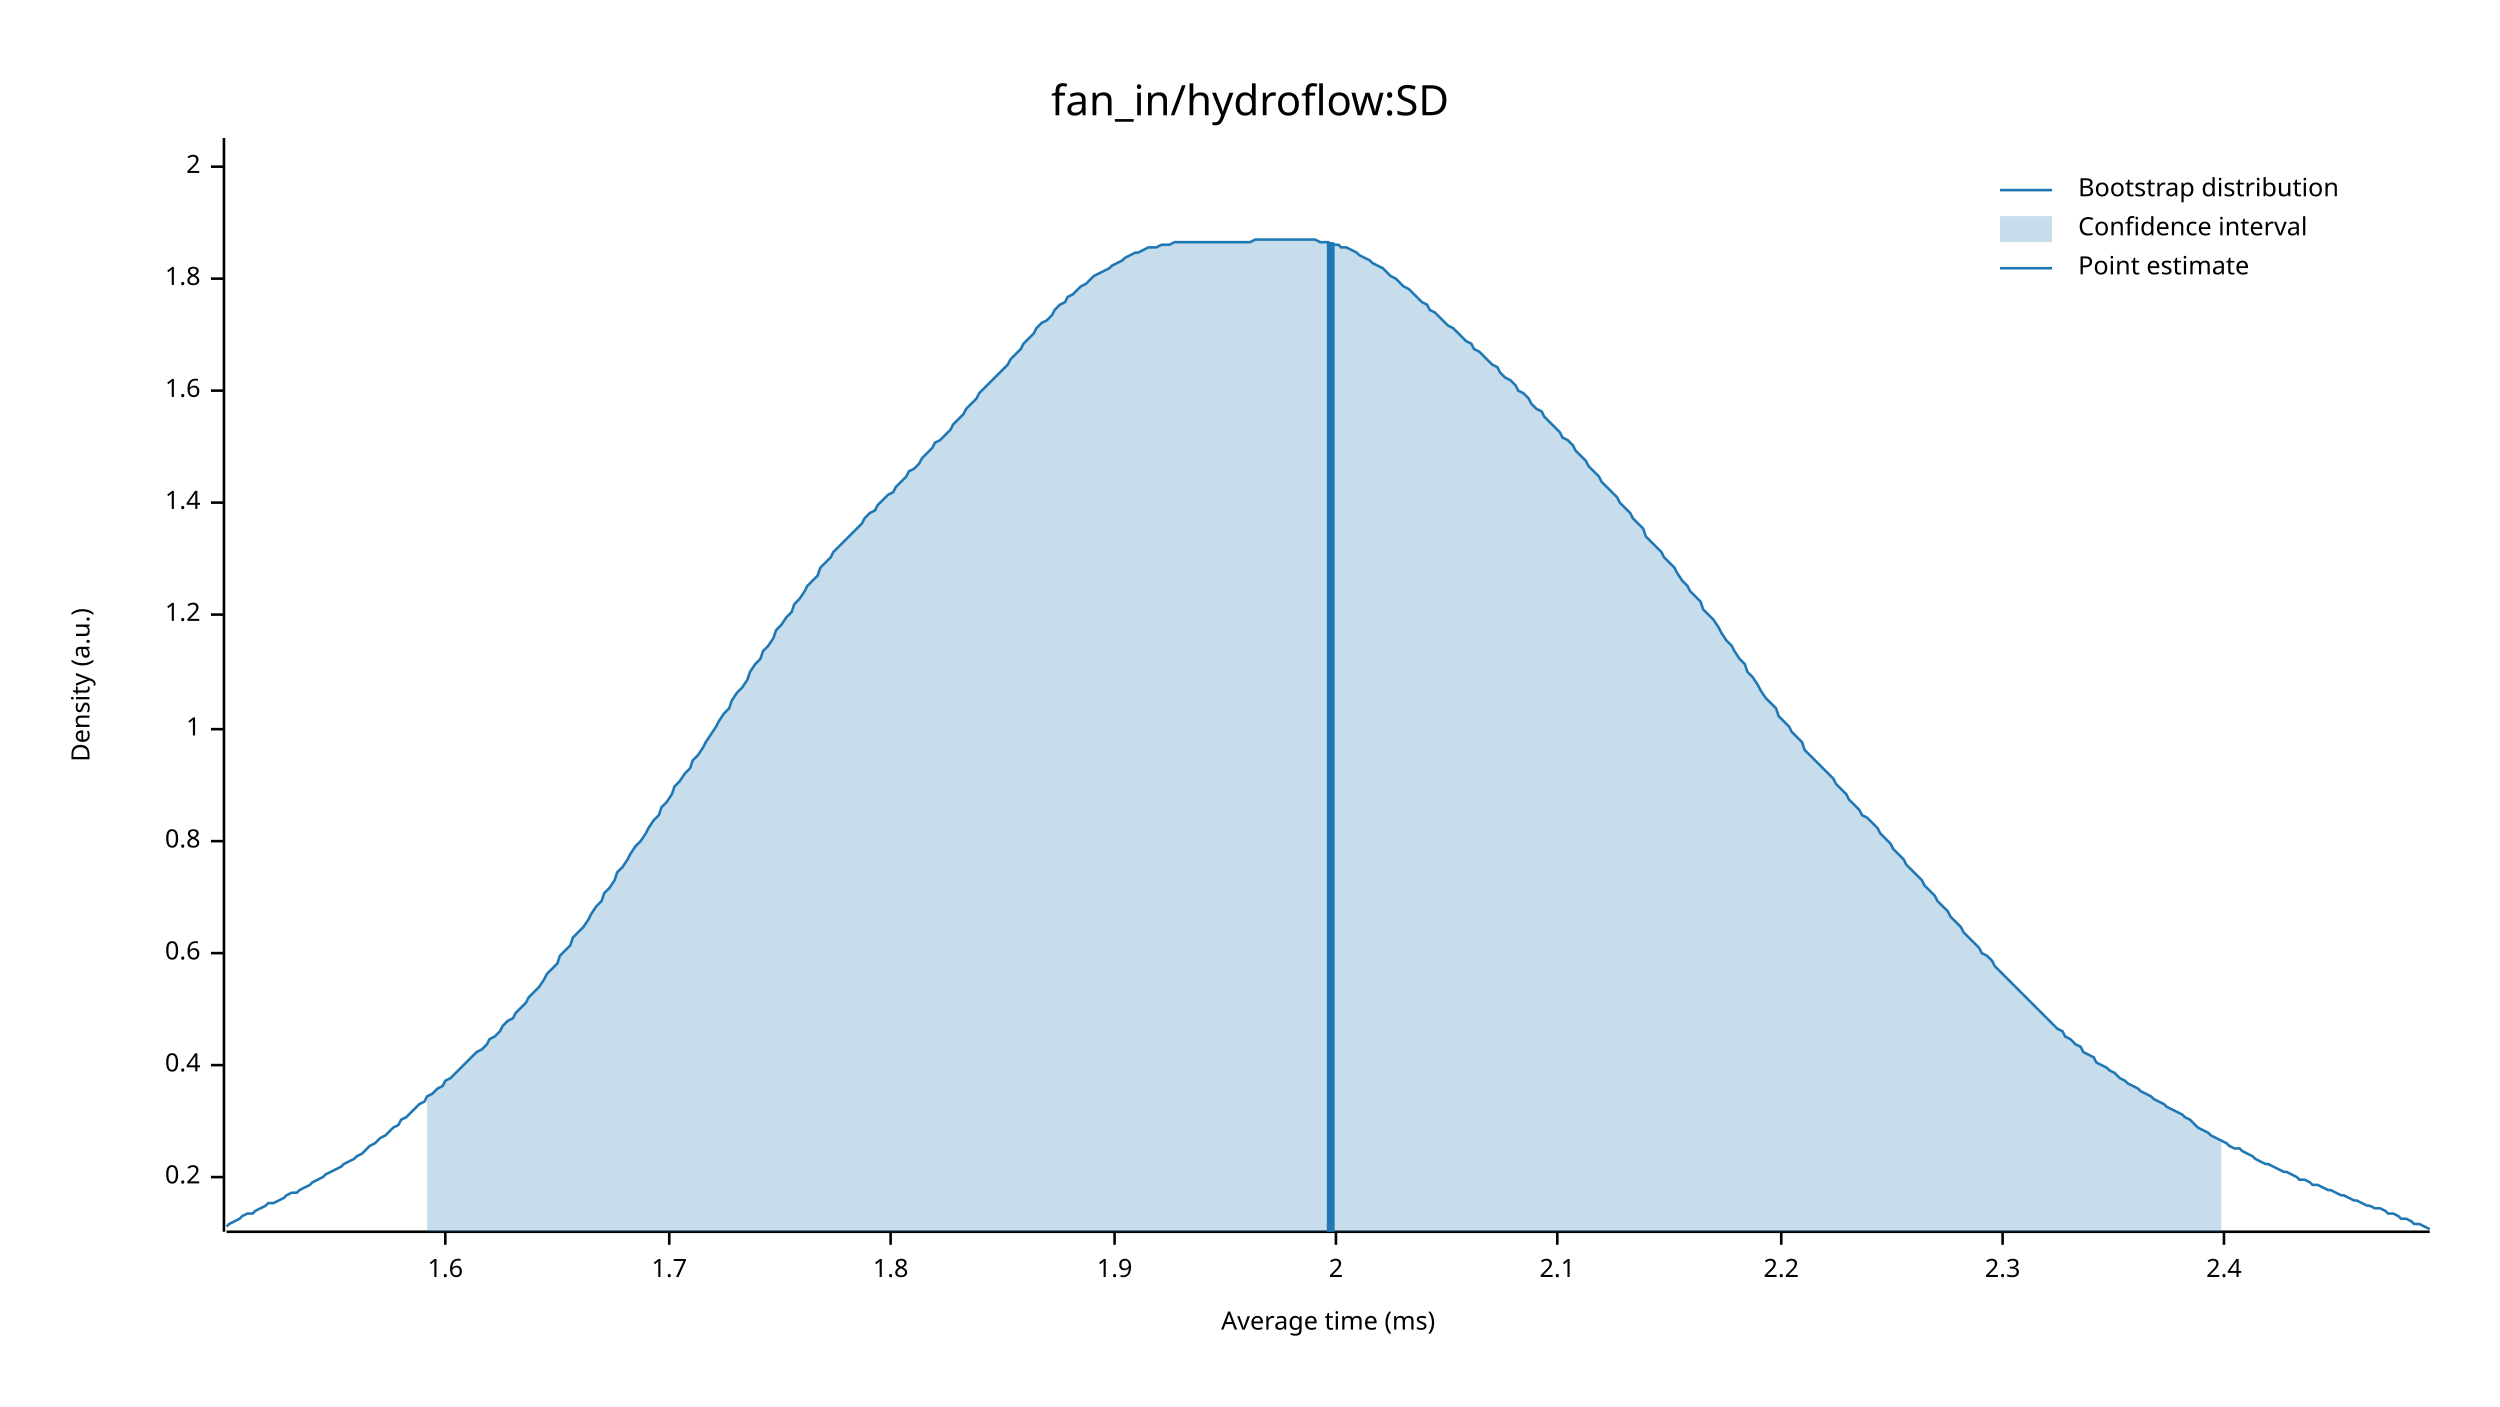
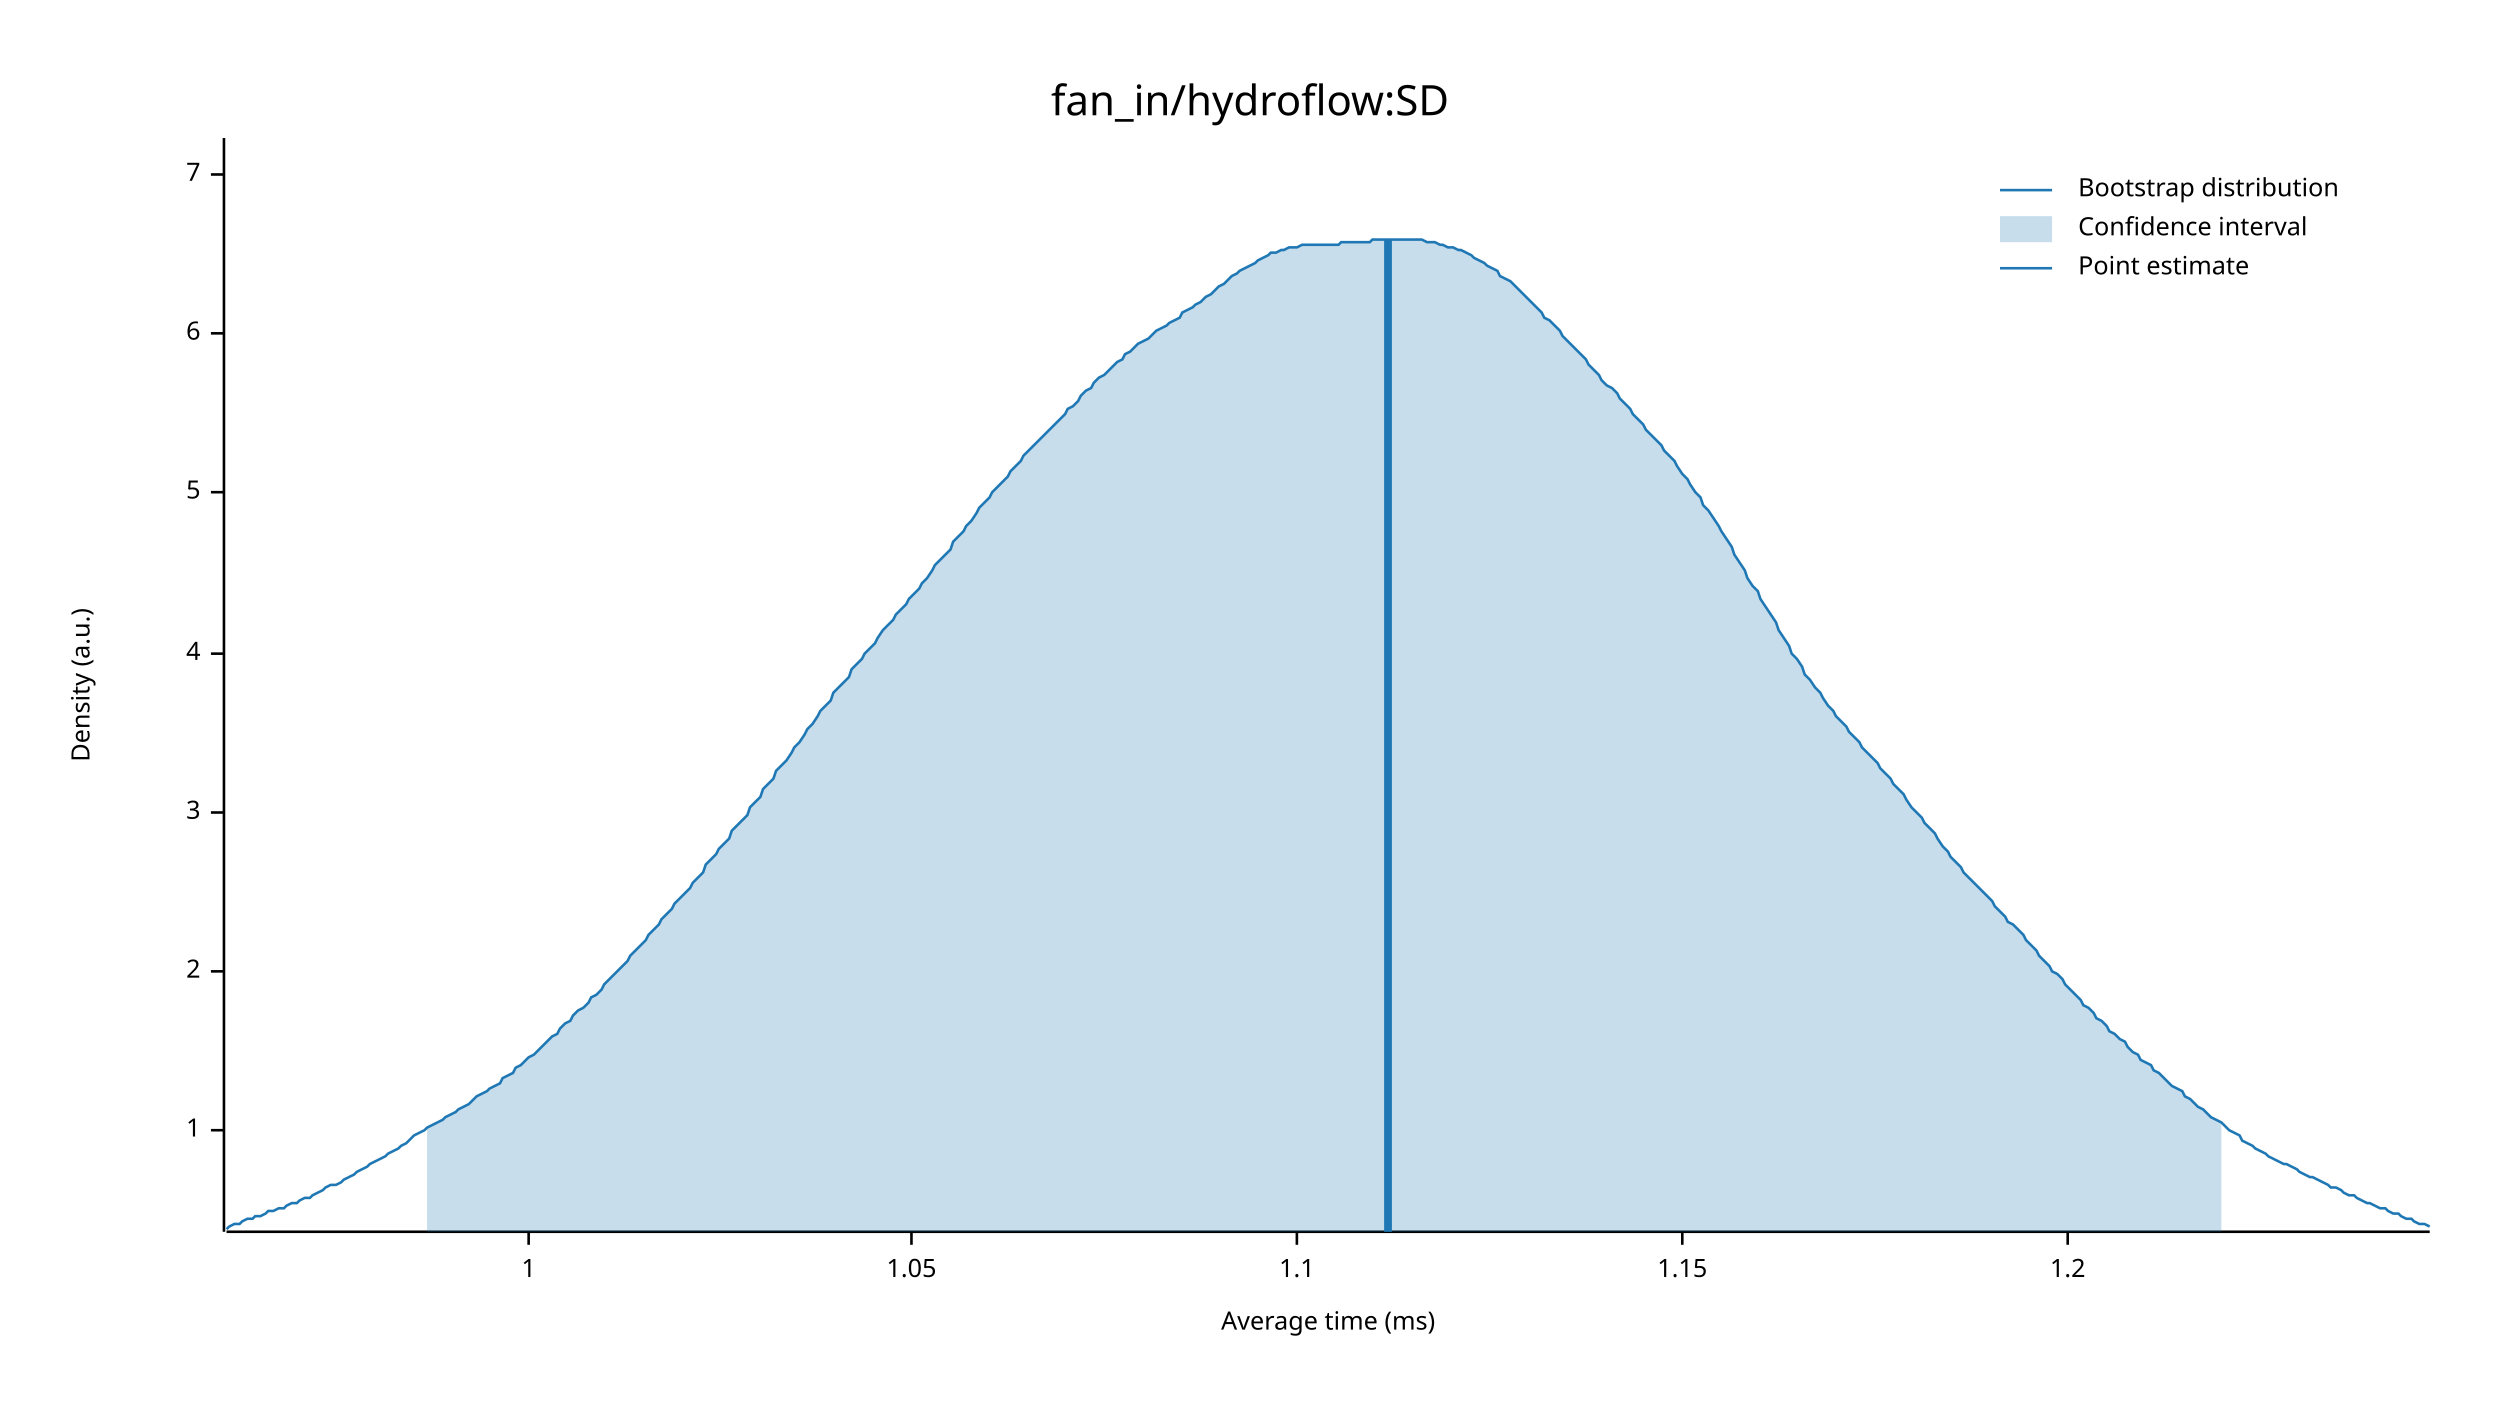
<svg xmlns="http://www.w3.org/2000/svg" width="960" height="540" viewBox="0 0 960 540">
  <text x="480" y="32" dy="0.76em" text-anchor="middle" font-family="sans-serif" font-size="16.129" opacity="1" fill="#000000">
fan_in/hydroflow:SD
</text>
  <text x="27" y="263" dy="0.76em" text-anchor="middle" font-family="sans-serif" font-size="9.677" opacity="1" fill="#000000" transform="rotate(270, 27, 263)">
Density (a.u.)
</text>
  <text x="510" y="513" dy="-0.5ex" text-anchor="middle" font-family="sans-serif" font-size="9.677" opacity="1" fill="#000000">
Average time (ms)
</text>
  <polyline fill="none" opacity="1" stroke="#000000" stroke-width="1" points="86,53 86,473 " />
-   <text x="77" y="452" dy="0.5ex" text-anchor="end" font-family="sans-serif" font-size="9.677" opacity="1" fill="#000000">
- 0.2
- </text>
-   <polyline fill="none" opacity="1" stroke="#000000" stroke-width="1" points="81,452 86,452 " />
-   <text x="77" y="409" dy="0.5ex" text-anchor="end" font-family="sans-serif" font-size="9.677" opacity="1" fill="#000000">
- 0.4
- </text>
-   <polyline fill="none" opacity="1" stroke="#000000" stroke-width="1" points="81,409 86,409 " />
-   <text x="77" y="366" dy="0.5ex" text-anchor="end" font-family="sans-serif" font-size="9.677" opacity="1" fill="#000000">
- 0.6
- </text>
-   <polyline fill="none" opacity="1" stroke="#000000" stroke-width="1" points="81,366 86,366 " />
-   <text x="77" y="323" dy="0.5ex" text-anchor="end" font-family="sans-serif" font-size="9.677" opacity="1" fill="#000000">
- 0.8
- </text>
-   <polyline fill="none" opacity="1" stroke="#000000" stroke-width="1" points="81,323 86,323 " />
-   <text x="77" y="280" dy="0.5ex" text-anchor="end" font-family="sans-serif" font-size="9.677" opacity="1" fill="#000000">
+   <text x="77" y="434" dy="0.5ex" text-anchor="end" font-family="sans-serif" font-size="9.677" opacity="1" fill="#000000">
1
</text>
-   <polyline fill="none" opacity="1" stroke="#000000" stroke-width="1" points="81,280 86,280 " />
-   <text x="77" y="236" dy="0.5ex" text-anchor="end" font-family="sans-serif" font-size="9.677" opacity="1" fill="#000000">
+   <polyline fill="none" opacity="1" stroke="#000000" stroke-width="1" points="81,434 86,434 " />
+   <text x="77" y="373" dy="0.5ex" text-anchor="end" font-family="sans-serif" font-size="9.677" opacity="1" fill="#000000">
+ 2
+ </text>
+   <polyline fill="none" opacity="1" stroke="#000000" stroke-width="1" points="81,373 86,373 " />
+   <text x="77" y="312" dy="0.5ex" text-anchor="end" font-family="sans-serif" font-size="9.677" opacity="1" fill="#000000">
+ 3
+ </text>
+   <polyline fill="none" opacity="1" stroke="#000000" stroke-width="1" points="81,312 86,312 " />
+   <text x="77" y="251" dy="0.5ex" text-anchor="end" font-family="sans-serif" font-size="9.677" opacity="1" fill="#000000">
+ 4
+ </text>
+   <polyline fill="none" opacity="1" stroke="#000000" stroke-width="1" points="81,251 86,251 " />
+   <text x="77" y="189" dy="0.5ex" text-anchor="end" font-family="sans-serif" font-size="9.677" opacity="1" fill="#000000">
+ 5
+ </text>
+   <polyline fill="none" opacity="1" stroke="#000000" stroke-width="1" points="81,189 86,189 " />
+   <text x="77" y="128" dy="0.5ex" text-anchor="end" font-family="sans-serif" font-size="9.677" opacity="1" fill="#000000">
+ 6
+ </text>
+   <polyline fill="none" opacity="1" stroke="#000000" stroke-width="1" points="81,128 86,128 " />
+   <text x="77" y="67" dy="0.5ex" text-anchor="end" font-family="sans-serif" font-size="9.677" opacity="1" fill="#000000">
+ 7
+ </text>
+   <polyline fill="none" opacity="1" stroke="#000000" stroke-width="1" points="81,67 86,67 " />
+   <polyline fill="none" opacity="1" stroke="#000000" stroke-width="1" points="87,473 933,473 " />
+   <text x="203" y="483" dy="0.76em" text-anchor="middle" font-family="sans-serif" font-size="9.677" opacity="1" fill="#000000">
+ 1
+ </text>
+   <polyline fill="none" opacity="1" stroke="#000000" stroke-width="1" points="203,473 203,478 " />
+   <text x="350" y="483" dy="0.76em" text-anchor="middle" font-family="sans-serif" font-size="9.677" opacity="1" fill="#000000">
+ 1.05
+ </text>
+   <polyline fill="none" opacity="1" stroke="#000000" stroke-width="1" points="350,473 350,478 " />
+   <text x="498" y="483" dy="0.76em" text-anchor="middle" font-family="sans-serif" font-size="9.677" opacity="1" fill="#000000">
+ 1.1
+ </text>
+   <polyline fill="none" opacity="1" stroke="#000000" stroke-width="1" points="498,473 498,478 " />
+   <text x="646" y="483" dy="0.76em" text-anchor="middle" font-family="sans-serif" font-size="9.677" opacity="1" fill="#000000">
+ 1.15
+ </text>
+   <polyline fill="none" opacity="1" stroke="#000000" stroke-width="1" points="646,473 646,478 " />
+   <text x="794" y="483" dy="0.76em" text-anchor="middle" font-family="sans-serif" font-size="9.677" opacity="1" fill="#000000">
1.2
</text>
-   <polyline fill="none" opacity="1" stroke="#000000" stroke-width="1" points="81,236 86,236 " />
-   <text x="77" y="193" dy="0.5ex" text-anchor="end" font-family="sans-serif" font-size="9.677" opacity="1" fill="#000000">
- 1.4
- </text>
-   <polyline fill="none" opacity="1" stroke="#000000" stroke-width="1" points="81,193 86,193 " />
-   <text x="77" y="150" dy="0.5ex" text-anchor="end" font-family="sans-serif" font-size="9.677" opacity="1" fill="#000000">
- 1.6
- </text>
-   <polyline fill="none" opacity="1" stroke="#000000" stroke-width="1" points="81,150 86,150 " />
-   <text x="77" y="107" dy="0.5ex" text-anchor="end" font-family="sans-serif" font-size="9.677" opacity="1" fill="#000000">
- 1.8
- </text>
-   <polyline fill="none" opacity="1" stroke="#000000" stroke-width="1" points="81,107 86,107 " />
-   <text x="77" y="64" dy="0.5ex" text-anchor="end" font-family="sans-serif" font-size="9.677" opacity="1" fill="#000000">
- 2
- </text>
-   <polyline fill="none" opacity="1" stroke="#000000" stroke-width="1" points="81,64 86,64 " />
-   <polyline fill="none" opacity="1" stroke="#000000" stroke-width="1" points="87,473 933,473 " />
-   <text x="171" y="483" dy="0.76em" text-anchor="middle" font-family="sans-serif" font-size="9.677" opacity="1" fill="#000000">
- 1.6
- </text>
-   <polyline fill="none" opacity="1" stroke="#000000" stroke-width="1" points="171,473 171,478 " />
-   <text x="257" y="483" dy="0.76em" text-anchor="middle" font-family="sans-serif" font-size="9.677" opacity="1" fill="#000000">
- 1.7
- </text>
-   <polyline fill="none" opacity="1" stroke="#000000" stroke-width="1" points="257,473 257,478 " />
-   <text x="342" y="483" dy="0.76em" text-anchor="middle" font-family="sans-serif" font-size="9.677" opacity="1" fill="#000000">
- 1.8
- </text>
-   <polyline fill="none" opacity="1" stroke="#000000" stroke-width="1" points="342,473 342,478 " />
-   <text x="428" y="483" dy="0.76em" text-anchor="middle" font-family="sans-serif" font-size="9.677" opacity="1" fill="#000000">
- 1.9
- </text>
-   <polyline fill="none" opacity="1" stroke="#000000" stroke-width="1" points="428,473 428,478 " />
-   <text x="513" y="483" dy="0.76em" text-anchor="middle" font-family="sans-serif" font-size="9.677" opacity="1" fill="#000000">
- 2
- </text>
-   <polyline fill="none" opacity="1" stroke="#000000" stroke-width="1" points="513,473 513,478 " />
-   <text x="598" y="483" dy="0.76em" text-anchor="middle" font-family="sans-serif" font-size="9.677" opacity="1" fill="#000000">
- 2.1
- </text>
-   <polyline fill="none" opacity="1" stroke="#000000" stroke-width="1" points="598,473 598,478 " />
-   <text x="684" y="483" dy="0.76em" text-anchor="middle" font-family="sans-serif" font-size="9.677" opacity="1" fill="#000000">
- 2.2
- </text>
-   <polyline fill="none" opacity="1" stroke="#000000" stroke-width="1" points="684,473 684,478 " />
-   <text x="769" y="483" dy="0.76em" text-anchor="middle" font-family="sans-serif" font-size="9.677" opacity="1" fill="#000000">
- 2.3
- </text>
-   <polyline fill="none" opacity="1" stroke="#000000" stroke-width="1" points="769,473 769,478 " />
-   <text x="854" y="483" dy="0.76em" text-anchor="middle" font-family="sans-serif" font-size="9.677" opacity="1" fill="#000000">
- 2.4
- </text>
-   <polyline fill="none" opacity="1" stroke="#000000" stroke-width="1" points="854,473 854,478 " />
-   <polyline fill="none" opacity="1" stroke="#1F78B4" stroke-width="1" points="87,471 88,470 90,469 92,468 93,467 95,466 97,466 98,465 100,464 102,463 103,462 105,462 107,461 109,460 110,459 112,458 114,458 115,457 117,456 119,455 120,454 122,453 124,452 125,451 127,450 129,449 131,448 132,447 134,446 136,445 137,444 139,443 141,441 142,440 144,439 146,437 148,436 149,435 151,433 153,432 154,430 156,429 158,427 159,426 161,424 163,423 164,421 166,420 168,418 170,417 171,415 173,414 175,412 176,411 178,409 180,407 181,406 183,404 185,403 187,401 188,399 190,398 192,396 193,394 195,392 197,391 198,389 200,387 202,385 203,383 205,381 207,379 209,376 210,374 212,372 214,370 215,367 217,365 219,363 220,360 222,358 224,356 226,353 227,351 229,348 231,346 232,343 234,341 236,338 237,335 239,333 241,330 242,328 244,325 246,323 248,320 249,318 251,315 253,313 254,310 256,308 258,305 259,302 261,300 263,297 265,295 266,292 268,290 270,287 271,285 273,282 275,279 276,277 278,274 280,272 281,269 283,266 285,264 287,261 288,258 290,255 292,253 293,250 295,248 297,245 298,242 300,240 302,237 304,235 305,232 307,230 309,227 310,225 312,223 314,221 315,218 317,216 319,214 320,212 322,210 324,208 326,206 327,205 329,203 331,201 332,199 334,197 336,196 337,194 339,192 341,190 343,189 344,187 346,185 348,183 349,181 351,180 353,178 354,176 356,174 358,172 359,170 361,169 363,167 365,165 366,163 368,161 370,159 371,157 373,155 375,153 376,151 378,149 380,147 381,146 383,144 385,142 387,140 388,138 390,136 392,134 393,132 395,130 397,128 398,126 400,124 402,123 404,121 405,119 407,117 409,116 410,114 412,113 414,111 415,110 417,109 419,107 420,106 422,105 424,104 426,103 427,102 429,101 431,100 432,99 434,98 436,97 437,97 439,96 441,95 443,95 444,95 446,94 448,94 449,94 451,93 453,93 454,93 456,93 458,93 459,93 461,93 463,93 465,93 466,93 468,93 470,93 471,93 473,93 475,93 476,93 478,93 480,93 482,92 483,92 485,92 487,92 488,92 490,92 492,92 493,92 495,92 497,92 498,92 500,92 502,92 504,92 505,92 507,93 509,93 510,93 512,94 514,94 515,95 517,95 519,96 521,97 522,98 524,99 526,100 527,101 529,102 531,103 532,104 534,106 536,107 537,108 539,110 541,111 543,113 544,114 546,116 548,117 549,119 551,120 553,122 554,123 556,125 558,126 560,128 561,129 563,131 565,132 566,134 568,135 570,137 571,138 573,140 575,141 576,143 578,145 580,146 582,148 583,150 585,151 587,153 588,155 590,157 592,158 593,160 595,162 597,164 599,166 600,168 602,169 604,171 605,173 607,175 609,177 610,179 612,181 614,183 615,185 617,187 619,189 621,191 622,193 624,195 626,197 627,199 629,201 631,203 632,206 634,208 636,210 638,212 639,214 641,216 643,218 644,220 646,223 648,225 649,227 651,229 653,231 654,234 656,236 658,238 660,241 661,243 663,246 665,248 666,250 668,253 670,255 671,258 673,260 675,263 676,265 678,268 680,270 682,272 683,275 685,277 687,279 688,281 690,283 692,285 693,288 695,290 697,292 699,294 700,295 702,297 704,299 705,301 707,303 709,305 710,307 712,309 714,311 715,313 717,314 719,316 721,318 722,320 724,322 726,324 727,326 729,328 731,330 732,332 734,334 736,336 738,338 739,340 741,342 743,344 744,346 746,348 748,350 749,352 751,354 753,356 754,358 756,360 758,362 760,364 761,366 763,367 765,369 766,371 768,373 770,375 771,376 773,378 775,380 777,382 778,383 780,385 782,387 783,388 785,390 787,392 788,393 790,395 792,396 793,398 795,399 797,401 799,402 800,404 802,405 804,406 805,408 807,409 809,410 810,411 812,412 814,414 816,415 817,416 819,417 821,418 822,419 824,420 826,421 827,422 829,423 831,424 832,425 834,426 836,427 838,428 839,429 841,430 843,432 844,433 846,434 848,435 849,436 851,437 853,438 855,439 856,440 858,441 860,441 861,442 863,443 865,444 866,445 868,446 870,447 871,447 873,448 875,449 877,450 878,450 880,451 882,452 883,453 885,453 887,454 888,455 890,455 892,456 894,457 895,457 897,458 899,459 900,459 902,460 904,461 905,461 907,462 909,463 910,463 912,464 914,464 916,465 917,466 919,466 921,467 922,468 924,468 926,469 927,470 929,470 931,471 933,472 " />
-   <polygon opacity="0.25" fill="#1F78B4" points="164,421 166,420 168,418 170,417 171,415 173,414 175,412 176,411 178,409 180,407 181,406 183,404 185,403 187,401 188,399 190,398 192,396 193,394 195,392 197,391 198,389 200,387 202,385 203,383 205,381 207,379 209,376 210,374 212,372 214,370 215,367 217,365 219,363 220,360 222,358 224,356 226,353 227,351 229,348 231,346 232,343 234,341 236,338 237,335 239,333 241,330 242,328 244,325 246,323 248,320 249,318 251,315 253,313 254,310 256,308 258,305 259,302 261,300 263,297 265,295 266,292 268,290 270,287 271,285 273,282 275,279 276,277 278,274 280,272 281,269 283,266 285,264 287,261 288,258 290,255 292,253 293,250 295,248 297,245 298,242 300,240 302,237 304,235 305,232 307,230 309,227 310,225 312,223 314,221 315,218 317,216 319,214 320,212 322,210 324,208 326,206 327,205 329,203 331,201 332,199 334,197 336,196 337,194 339,192 341,190 343,189 344,187 346,185 348,183 349,181 351,180 353,178 354,176 356,174 358,172 359,170 361,169 363,167 365,165 366,163 368,161 370,159 371,157 373,155 375,153 376,151 378,149 380,147 381,146 383,144 385,142 387,140 388,138 390,136 392,134 393,132 395,130 397,128 398,126 400,124 402,123 404,121 405,119 407,117 409,116 410,114 412,113 414,111 415,110 417,109 419,107 420,106 422,105 424,104 426,103 427,102 429,101 431,100 432,99 434,98 436,97 437,97 439,96 441,95 443,95 444,95 446,94 448,94 449,94 451,93 453,93 454,93 456,93 458,93 459,93 461,93 463,93 465,93 466,93 468,93 470,93 471,93 473,93 475,93 476,93 478,93 480,93 482,92 483,92 485,92 487,92 488,92 490,92 492,92 493,92 495,92 497,92 498,92 500,92 502,92 504,92 505,92 507,93 509,93 510,93 512,94 514,94 515,95 517,95 519,96 521,97 522,98 524,99 526,100 527,101 529,102 531,103 532,104 534,106 536,107 537,108 539,110 541,111 543,113 544,114 546,116 548,117 549,119 551,120 553,122 554,123 556,125 558,126 560,128 561,129 563,131 565,132 566,134 568,135 570,137 571,138 573,140 575,141 576,143 578,145 580,146 582,148 583,150 585,151 587,153 588,155 590,157 592,158 593,160 595,162 597,164 599,166 600,168 602,169 604,171 605,173 607,175 609,177 610,179 612,181 614,183 615,185 617,187 619,189 621,191 622,193 624,195 626,197 627,199 629,201 631,203 632,206 634,208 636,210 638,212 639,214 641,216 643,218 644,220 646,223 648,225 649,227 651,229 653,231 654,234 656,236 658,238 660,241 661,243 663,246 665,248 666,250 668,253 670,255 671,258 673,260 675,263 676,265 678,268 680,270 682,272 683,275 685,277 687,279 688,281 690,283 692,285 693,288 695,290 697,292 699,294 700,295 702,297 704,299 705,301 707,303 709,305 710,307 712,309 714,311 715,313 717,314 719,316 721,318 722,320 724,322 726,324 727,326 729,328 731,330 732,332 734,334 736,336 738,338 739,340 741,342 743,344 744,346 746,348 748,350 749,352 751,354 753,356 754,358 756,360 758,362 760,364 761,366 763,367 765,369 766,371 768,373 770,375 771,376 773,378 775,380 777,382 778,383 780,385 782,387 783,388 785,390 787,392 788,393 790,395 792,396 793,398 795,399 797,401 799,402 800,404 802,405 804,406 805,408 807,409 809,410 810,411 812,412 814,414 816,415 817,416 819,417 821,418 822,419 824,420 826,421 827,422 829,423 831,424 832,425 834,426 836,427 838,428 839,429 841,430 843,432 844,433 846,434 848,435 849,436 851,437 853,438 853,473 164,473 " />
-   <polyline fill="none" opacity="1" stroke="#1F78B4" stroke-width="3" points="511,473 511,93 " />
+   <polyline fill="none" opacity="1" stroke="#000000" stroke-width="1" points="794,473 794,478 " />
+   <polyline fill="none" opacity="1" stroke="#1F78B4" stroke-width="1" points="87,472 88,471 90,470 92,470 93,469 95,468 97,468 98,467 100,467 102,466 103,465 105,465 107,464 109,464 110,463 112,462 114,462 115,461 117,460 119,460 120,459 122,458 124,457 125,456 127,455 129,455 131,454 132,453 134,452 136,451 137,450 139,449 141,448 142,447 144,446 146,445 148,444 149,443 151,442 153,441 154,440 156,439 158,437 159,436 161,435 163,434 164,433 166,432 168,431 170,430 171,429 173,428 175,427 176,426 178,425 180,424 181,423 183,421 185,420 187,419 188,418 190,417 192,416 193,414 195,413 197,412 198,410 200,409 202,407 203,406 205,405 207,403 209,401 210,400 212,398 214,397 215,395 217,393 219,392 220,390 222,388 224,387 226,385 227,383 229,382 231,380 232,378 234,376 236,374 237,373 239,371 241,369 242,367 244,365 246,363 248,361 249,359 251,357 253,355 254,353 256,351 258,349 259,347 261,345 263,343 265,341 266,339 268,337 270,335 271,332 273,330 275,328 276,326 278,324 280,322 281,319 283,317 285,315 287,313 288,310 290,308 292,306 293,303 295,301 297,299 298,296 300,294 302,292 304,289 305,287 307,285 309,282 310,280 312,278 314,275 315,273 317,271 319,269 320,266 322,264 324,262 326,260 327,257 329,255 331,253 332,251 334,249 336,247 337,245 339,242 341,240 343,238 344,236 346,234 348,232 349,230 351,228 353,226 354,224 356,222 358,219 359,217 361,215 363,213 365,211 366,208 368,206 370,204 371,202 373,200 375,197 376,195 378,193 380,191 381,189 383,187 385,185 387,183 388,181 390,179 392,177 393,175 395,173 397,171 398,170 400,168 402,166 404,164 405,163 407,161 409,159 410,157 412,156 414,154 415,152 417,150 419,149 420,147 422,145 424,144 426,142 427,141 429,139 431,138 432,136 434,135 436,133 437,132 439,131 441,130 443,128 444,127 446,126 448,125 449,124 451,123 453,122 454,120 456,119 458,118 459,117 461,116 463,114 465,113 466,112 468,110 470,109 471,108 473,106 475,105 476,104 478,103 480,102 482,101 483,100 485,99 487,98 488,97 490,97 492,96 493,96 495,95 497,95 498,95 500,94 502,94 504,94 505,94 507,94 509,94 510,94 512,94 514,94 515,93 517,93 519,93 521,93 522,93 524,93 526,93 527,92 529,92 531,92 532,92 534,92 536,92 537,92 539,92 541,92 543,92 544,92 546,92 548,93 549,93 551,93 553,94 554,94 556,95 558,95 560,96 561,96 563,97 565,98 566,99 568,100 570,101 571,102 573,103 575,104 576,106 578,107 580,108 582,110 583,111 585,113 587,115 588,116 590,118 592,120 593,122 595,123 597,125 599,127 600,129 602,131 604,133 605,134 607,136 609,138 610,140 612,142 614,144 615,146 617,148 619,149 621,151 622,153 624,155 626,157 627,159 629,161 631,163 632,165 634,167 636,169 638,171 639,173 641,175 643,177 644,179 646,182 648,184 649,186 651,189 653,191 654,194 656,196 658,199 660,202 661,204 663,207 665,210 666,213 668,216 670,219 671,222 673,225 675,227 676,230 678,233 680,236 682,239 683,242 685,245 687,248 688,251 690,253 692,256 693,259 695,261 697,264 699,266 700,268 702,271 704,273 705,275 707,277 709,279 710,281 712,283 714,285 715,287 717,289 719,291 721,293 722,295 724,297 726,299 727,301 729,303 731,305 732,307 734,310 736,312 738,314 739,316 741,318 743,320 744,322 746,325 748,327 749,329 751,331 753,333 754,335 756,337 758,339 760,341 761,342 763,344 765,346 766,348 768,350 770,352 771,354 773,355 775,357 777,359 778,361 780,363 782,365 783,367 785,369 787,371 788,373 790,374 792,376 793,378 795,380 797,382 799,384 800,386 802,387 804,389 805,391 807,392 809,394 810,396 812,397 814,399 816,400 817,402 819,404 821,405 822,407 824,408 826,409 827,411 829,412 831,414 832,415 834,417 836,418 838,419 839,421 841,422 843,424 844,425 846,426 848,428 849,429 851,430 853,431 855,433 856,434 858,435 860,436 861,438 863,439 865,440 866,441 868,442 870,443 871,444 873,445 875,446 877,447 878,447 880,448 882,449 883,450 885,451 887,452 888,452 890,453 892,454 894,455 895,456 897,456 899,457 900,458 902,459 904,459 905,460 907,461 909,462 910,462 912,463 914,464 916,464 917,465 919,466 921,466 922,467 924,468 926,468 927,469 929,470 931,470 933,471 " />
+   <polygon opacity="0.25" fill="#1F78B4" points="164,433 166,432 168,431 170,430 171,429 173,428 175,427 176,426 178,425 180,424 181,423 183,421 185,420 187,419 188,418 190,417 192,416 193,414 195,413 197,412 198,410 200,409 202,407 203,406 205,405 207,403 209,401 210,400 212,398 214,397 215,395 217,393 219,392 220,390 222,388 224,387 226,385 227,383 229,382 231,380 232,378 234,376 236,374 237,373 239,371 241,369 242,367 244,365 246,363 248,361 249,359 251,357 253,355 254,353 256,351 258,349 259,347 261,345 263,343 265,341 266,339 268,337 270,335 271,332 273,330 275,328 276,326 278,324 280,322 281,319 283,317 285,315 287,313 288,310 290,308 292,306 293,303 295,301 297,299 298,296 300,294 302,292 304,289 305,287 307,285 309,282 310,280 312,278 314,275 315,273 317,271 319,269 320,266 322,264 324,262 326,260 327,257 329,255 331,253 332,251 334,249 336,247 337,245 339,242 341,240 343,238 344,236 346,234 348,232 349,230 351,228 353,226 354,224 356,222 358,219 359,217 361,215 363,213 365,211 366,208 368,206 370,204 371,202 373,200 375,197 376,195 378,193 380,191 381,189 383,187 385,185 387,183 388,181 390,179 392,177 393,175 395,173 397,171 398,170 400,168 402,166 404,164 405,163 407,161 409,159 410,157 412,156 414,154 415,152 417,150 419,149 420,147 422,145 424,144 426,142 427,141 429,139 431,138 432,136 434,135 436,133 437,132 439,131 441,130 443,128 444,127 446,126 448,125 449,124 451,123 453,122 454,120 456,119 458,118 459,117 461,116 463,114 465,113 466,112 468,110 470,109 471,108 473,106 475,105 476,104 478,103 480,102 482,101 483,100 485,99 487,98 488,97 490,97 492,96 493,96 495,95 497,95 498,95 500,94 502,94 504,94 505,94 507,94 509,94 510,94 512,94 514,94 515,93 517,93 519,93 521,93 522,93 524,93 526,93 527,92 529,92 531,92 532,92 534,92 536,92 537,92 539,92 541,92 543,92 544,92 546,92 548,93 549,93 551,93 553,94 554,94 556,95 558,95 560,96 561,96 563,97 565,98 566,99 568,100 570,101 571,102 573,103 575,104 576,106 578,107 580,108 582,110 583,111 585,113 587,115 588,116 590,118 592,120 593,122 595,123 597,125 599,127 600,129 602,131 604,133 605,134 607,136 609,138 610,140 612,142 614,144 615,146 617,148 619,149 621,151 622,153 624,155 626,157 627,159 629,161 631,163 632,165 634,167 636,169 638,171 639,173 641,175 643,177 644,179 646,182 648,184 649,186 651,189 653,191 654,194 656,196 658,199 660,202 661,204 663,207 665,210 666,213 668,216 670,219 671,222 673,225 675,227 676,230 678,233 680,236 682,239 683,242 685,245 687,248 688,251 690,253 692,256 693,259 695,261 697,264 699,266 700,268 702,271 704,273 705,275 707,277 709,279 710,281 712,283 714,285 715,287 717,289 719,291 721,293 722,295 724,297 726,299 727,301 729,303 731,305 732,307 734,310 736,312 738,314 739,316 741,318 743,320 744,322 746,325 748,327 749,329 751,331 753,333 754,335 756,337 758,339 760,341 761,342 763,344 765,346 766,348 768,350 770,352 771,354 773,355 775,357 777,359 778,361 780,363 782,365 783,367 785,369 787,371 788,373 790,374 792,376 793,378 795,380 797,382 799,384 800,386 802,387 804,389 805,391 807,392 809,394 810,396 812,397 814,399 816,400 817,402 819,404 821,405 822,407 824,408 826,409 827,411 829,412 831,414 832,415 834,417 836,418 838,419 839,421 841,422 843,424 844,425 846,426 848,428 849,429 851,430 853,431 853,473 164,473 " />
+   <polyline fill="none" opacity="1" stroke="#1F78B4" stroke-width="3" points="533,473 533,92 " />
  <text x="798" y="68" dy="0.76em" text-anchor="start" font-family="sans-serif" font-size="9.677" opacity="1" fill="#000000">
Bootstrap distribution
</text>
  <text x="798" y="83" dy="0.76em" text-anchor="start" font-family="sans-serif" font-size="9.677" opacity="1" fill="#000000">
Confidence interval
</text>
  <text x="798" y="98" dy="0.76em" text-anchor="start" font-family="sans-serif" font-size="9.677" opacity="1" fill="#000000">
Point estimate
</text>
  <polyline fill="none" opacity="1" stroke="#1F78B4" stroke-width="1" points="768,73 788,73 " />
  <rect x="768" y="83" width="20" height="10" opacity="0.25" fill="#1F78B4" stroke="none" />
  <polyline fill="none" opacity="1" stroke="#1F78B4" stroke-width="1" points="768,103 788,103 " />
</svg>
